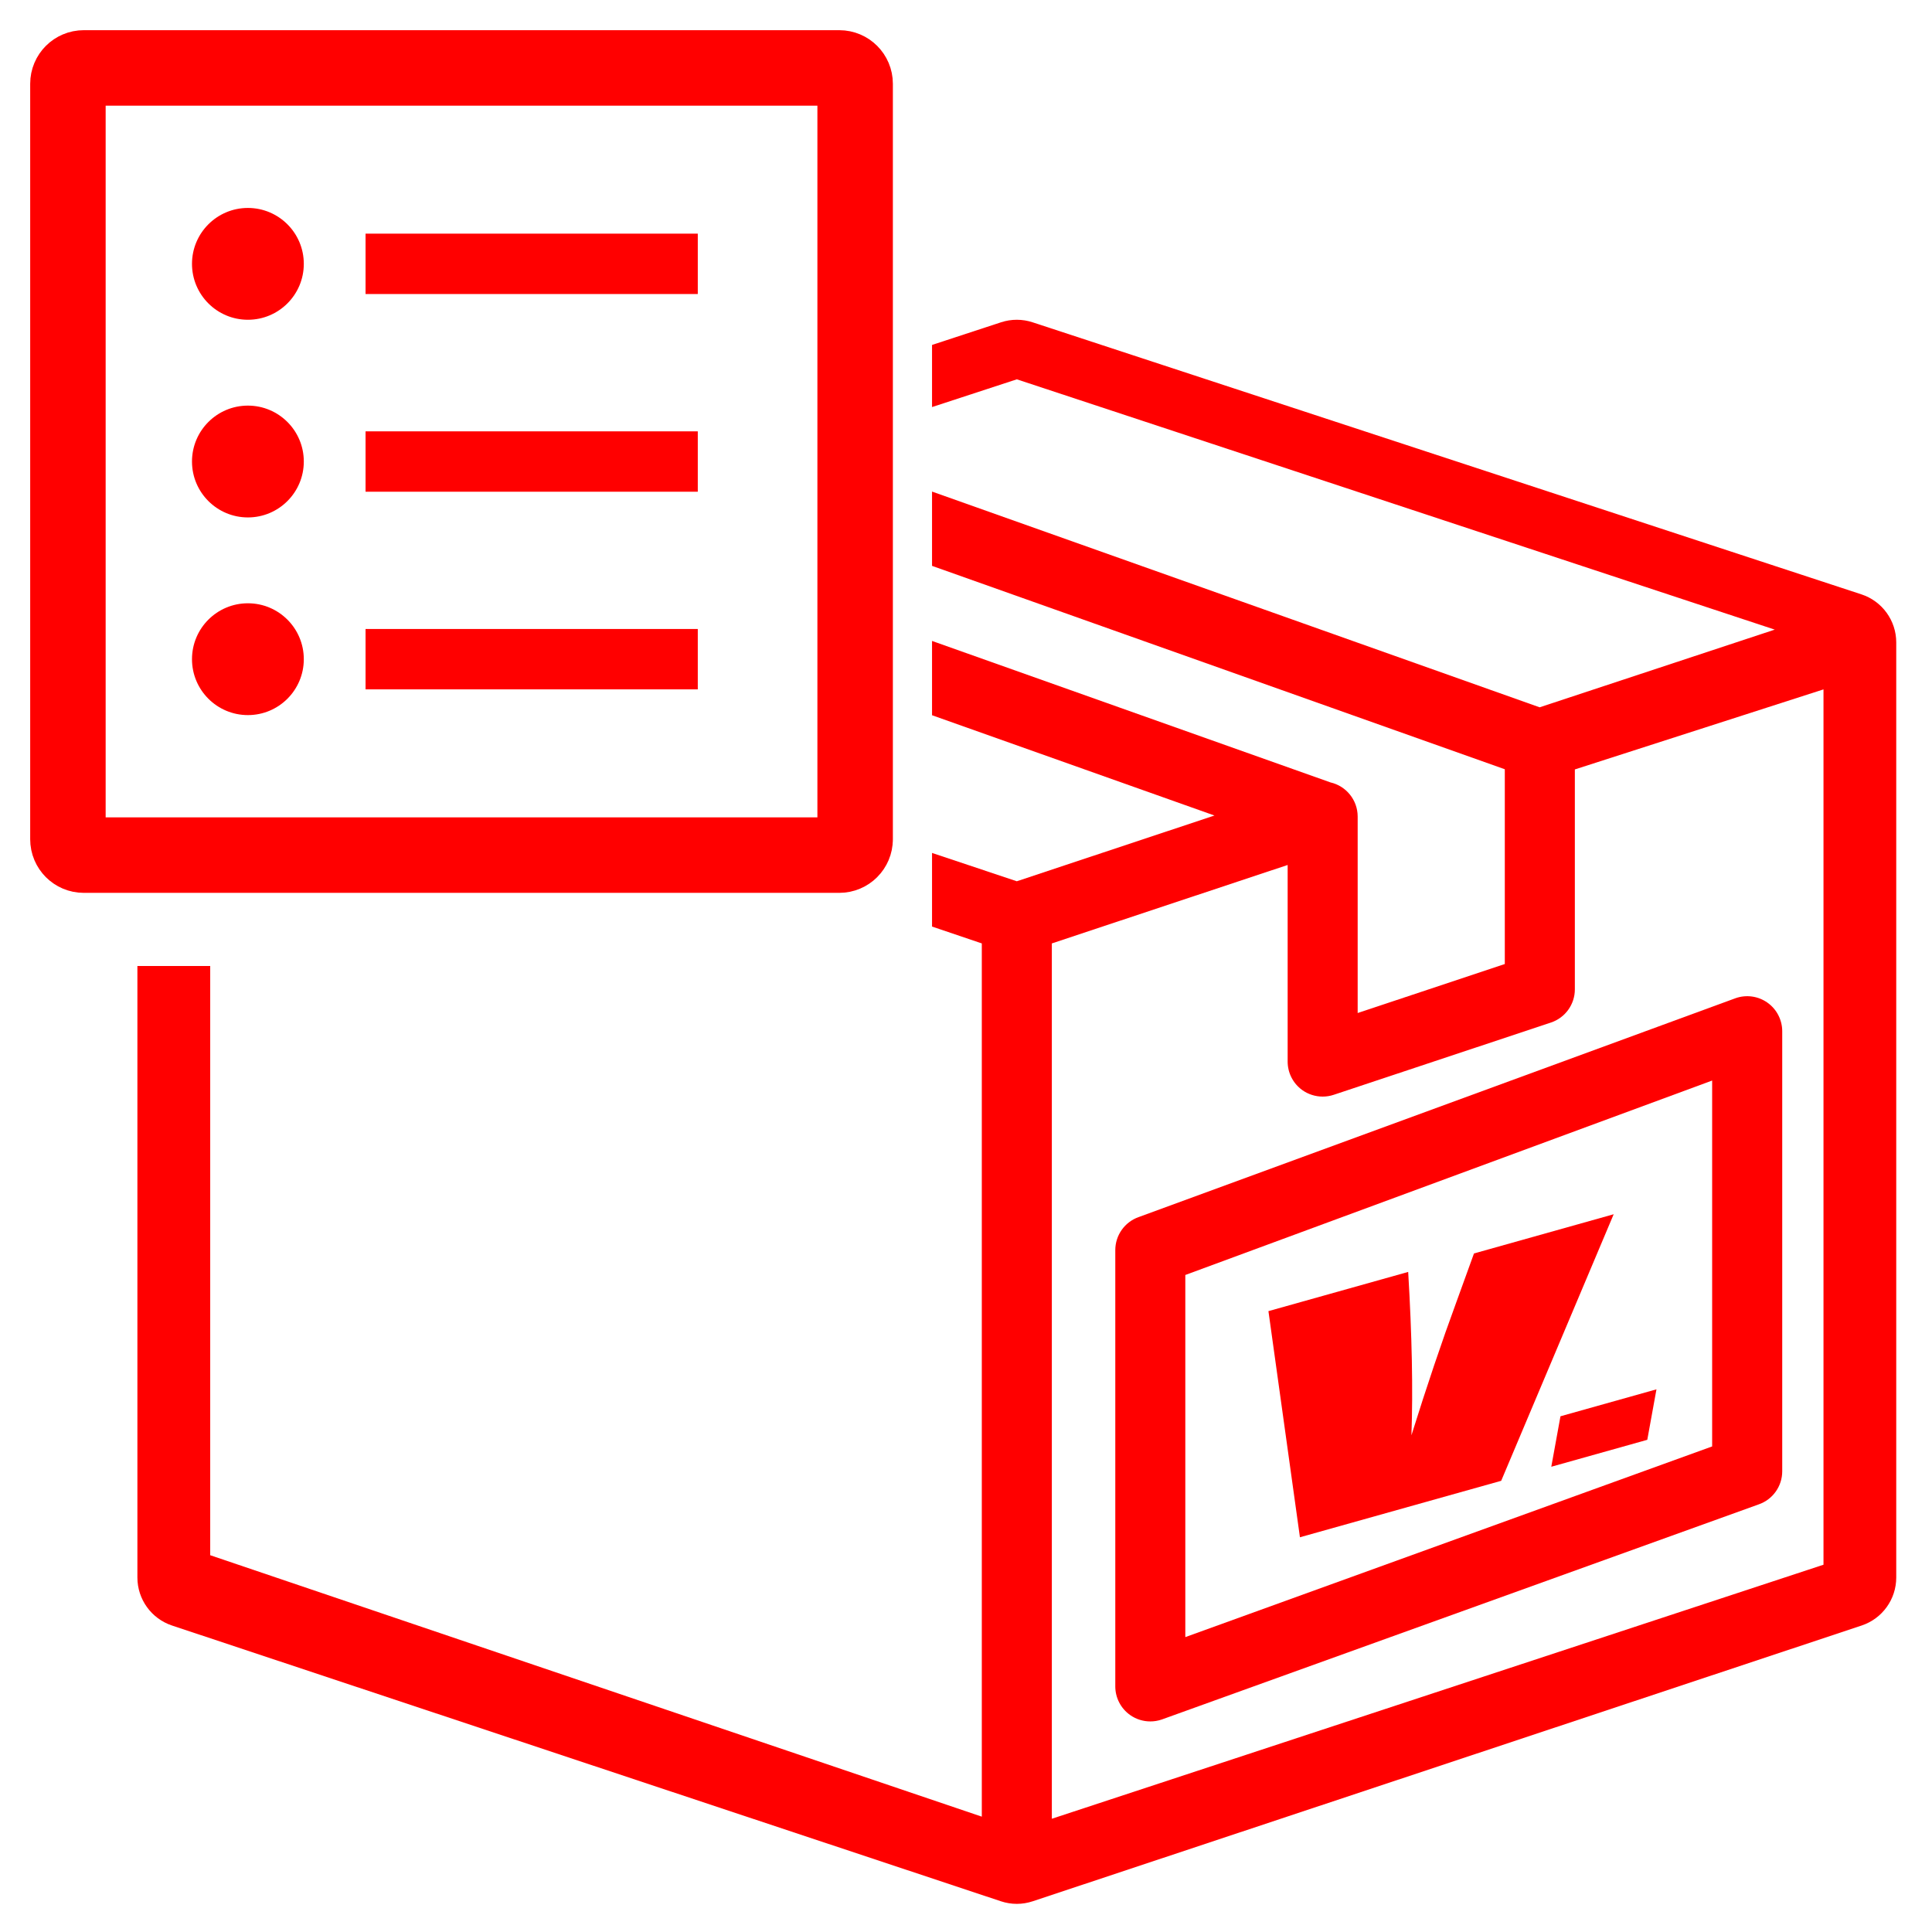
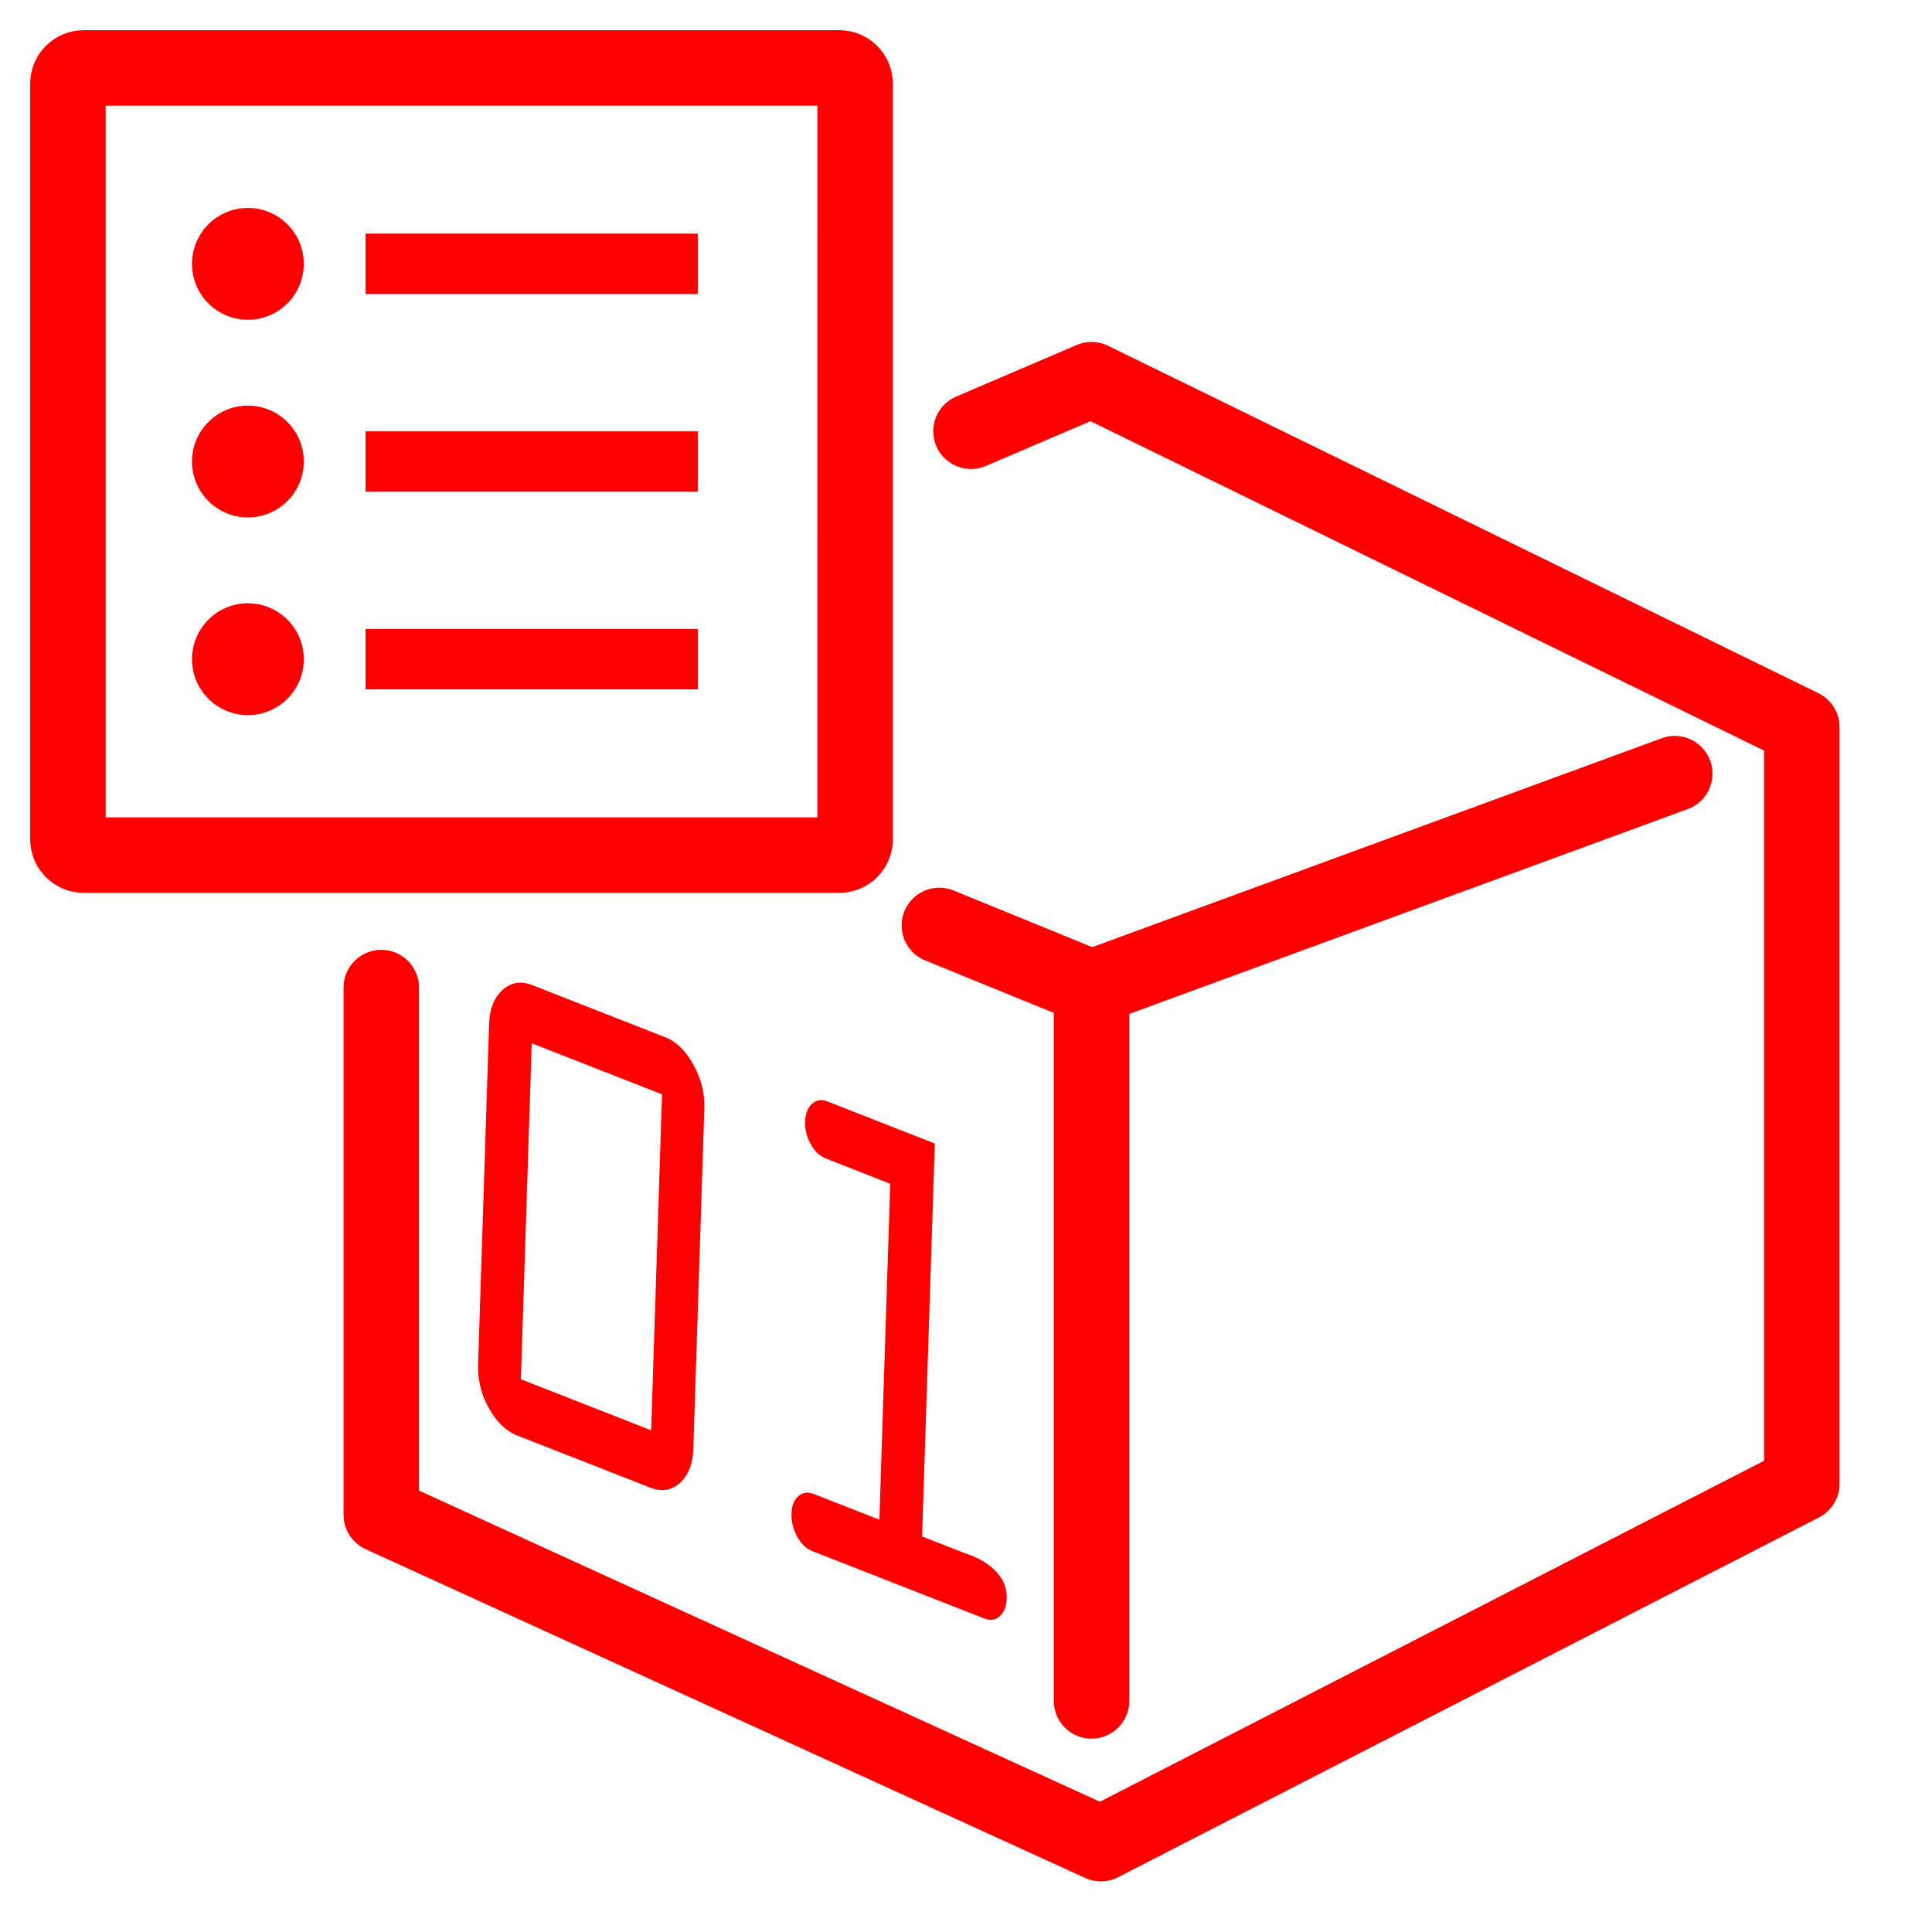
- <svg xmlns="http://www.w3.org/2000/svg" version="1.1" x="0px" y="0px" width="128px" height="128px" viewBox="0 0 128 128" enable-background="new 0 0 128 128" xml:space="preserve">
+ <svg xmlns="http://www.w3.org/2000/svg" version="1.1" id="Calque_1" x="0px" y="0px" width="128px" height="128px" viewBox="0 0 128 128" enable-background="new 0 0 128 128" xml:space="preserve">
  <g id="Calque_2">
</g>
-   <g id="Calque_4">
-     <g>
-       <path fill="#FF0000" d="M106.911,80.447l-7.453,17.66l-13.334,3.741l-2.087-14.982l9.259-2.598    c0.251,4.218,0.324,7.825,0.215,10.823c1.028-3.287,2.022-6.229,2.977-8.824l1.167-3.222L106.911,80.447z" />
-       <path fill="#FF0000" d="M109.745,92.047l-0.608,3.344l-6.36,1.785l0.608-3.344L109.745,92.047z" />
-     </g>
-   </g>
-   <g id="Calque_5">
-     <g>
-       <polygon fill="none" points="13.927,64 13.927,103.036 65.047,120.357 65.047,62.504 61.75,61.387 61.75,64   " />
-       <polygon fill="none" points="67.366,58.386 80.461,54.03 61.75,47.386 61.75,56.509   " />
-       <polygon fill="none" points="102.005,46.861 117.582,41.714 67.367,25.131 61.75,26.969 61.75,32.568   " />
-       <path fill="none" d="M88.148,51.837c1.029,0.235,1.798,1.156,1.801,2.258c0,0.001,0,0.003,0,0.003v13.017l9.748-3.245V50.965    L61.75,37.49v4.974L88.148,51.837z" />
-       <path fill="none" d="M104.338,65.546c0,0.999-0.64,1.885-1.588,2.2l-14.389,4.787c-0.24,0.08-0.485,0.118-0.731,0.118    c-0.482,0-0.958-0.148-1.359-0.437c-0.604-0.437-0.961-1.138-0.961-1.884V57.307l-15.623,5.197v57.993l51.124-16.83V45.673    l-16.473,5.303V65.546z M117.099,66.431c0.612,0.435,0.977,1.141,0.977,1.892v29.155c0,0.988-0.624,1.866-1.557,2.191    L76.975,113.92c-0.249,0.087-0.507,0.129-0.765,0.129c-0.475,0-0.944-0.145-1.343-0.428c-0.612-0.436-0.977-1.141-0.977-1.891    V82.823c0-0.987,0.624-1.867,1.557-2.191l39.543-14.5C115.7,65.884,116.485,65.995,117.099,66.431z" />
-       <polygon fill="none" points="113.435,71.589 78.53,84.471 78.53,108.463 113.435,95.83   " />
-       <path fill="#FF0000" d="M73.891,82.823v28.907c0,0.75,0.364,1.455,0.977,1.891c0.398,0.283,0.868,0.428,1.343,0.428    c0.258,0,0.516-0.042,0.765-0.129l39.544-14.251c0.933-0.325,1.557-1.203,1.557-2.191V68.322c0-0.751-0.364-1.457-0.977-1.892    c-0.613-0.436-1.398-0.547-2.108-0.299l-39.543,14.5C74.515,80.956,73.891,81.836,73.891,82.823z M78.53,84.471l34.904-12.882    V95.83L78.53,108.463V84.471z" />
-       <path fill="#FF0000" d="M123.324,39.378L68.411,21.353c-0.678-0.223-1.411-0.223-2.09,0l-4.571,1.5v4.116l5.617-1.838    l50.215,16.583l-15.577,5.147L61.75,32.568v4.922l37.947,13.475v12.905l-9.748,3.245V54.098c0,0,0-0.002,0-0.003    c-0.003-1.102-0.771-2.023-1.801-2.258L61.75,42.464v4.922l18.711,6.644l-13.095,4.356l-5.616-1.877v4.878l3.297,1.117v57.854    l-51.12-17.321V64H9.103v40.514c0,1.444,0.924,2.725,2.293,3.181l54.912,18.268c0.344,0.114,0.7,0.173,1.058,0.173    s0.715-0.059,1.059-0.173l54.912-18.268c1.37-0.456,2.294-1.736,2.294-3.181V42.562C125.631,41.114,124.7,39.83,123.324,39.378z     M120.811,103.667l-51.124,16.83V62.504l15.623-5.197v13.024c0,0.746,0.357,1.447,0.961,1.884    c0.401,0.288,0.877,0.437,1.359,0.437c0.246,0,0.491-0.038,0.731-0.118l14.389-4.787c0.948-0.315,1.588-1.201,1.588-2.2v-14.57    l16.473-5.303V103.667z" />
-     </g>
-   </g>
  <g id="Calque_3_1_">
    <g id="Calque_3">
      <g>
-         <path fill="none" stroke="#FF0000" stroke-width="5" stroke-linecap="round" stroke-linejoin="round" stroke-miterlimit="10" d="     M56.654,55.605c0,0.578-0.469,1.049-1.049,1.049H5.548c-0.579,0-1.048-0.471-1.048-1.049V5.548C4.5,4.969,4.969,4.5,5.548,4.5     h50.058c0.58,0,1.049,0.469,1.049,1.048V55.605L56.654,55.605z" />
+         <path fill="none" stroke="#FF0000" stroke-width="5" stroke-linecap="round" stroke-linejoin="round" stroke-miterlimit="10" d="     M56.654,55.605c0,0.578-0.469,1.049-1.049,1.049H5.548c-0.579,0-1.048-0.471-1.048-1.049V5.548C4.5,4.969,4.969,4.5,5.548,4.5     h50.058c0.58,0,1.049,0.469,1.049,1.048L56.654,55.605L56.654,55.605z" />
        <circle fill="#FF0000" cx="16.424" cy="17.481" r="3.704" />
        <line fill="none" stroke="#FF0000" stroke-width="4" stroke-miterlimit="10" x1="24.219" y1="17.48" x2="46.23" y2="17.48" />
        <circle fill="#FF0000" cx="16.424" cy="30.577" r="3.704" />
        <line fill="none" stroke="#FF0000" stroke-width="4" stroke-miterlimit="10" x1="24.219" y1="30.578" x2="46.23" y2="30.578" />
        <circle fill="#FF0000" cx="16.424" cy="43.673" r="3.704" />
        <line fill="none" stroke="#FF0000" stroke-width="4" stroke-miterlimit="10" x1="24.219" y1="43.672" x2="46.23" y2="43.672" />
      </g>
    </g>
  </g>
+   <g id="Calque_2_2_">
+     <polyline fill="none" stroke="#FF0000" stroke-width="5" stroke-linecap="round" stroke-linejoin="round" stroke-miterlimit="10" points="   25.261,65.43 25.261,100.362 72.934,122.146 119.373,98.307 119.373,48.169 72.317,25.155 64.331,28.573  " />
+     <polyline fill="none" stroke="#FF0000" stroke-width="5" stroke-linecap="round" stroke-linejoin="round" stroke-miterlimit="10" points="   62.235,61.313 72.317,65.43 72.317,112.691  " />
+     <line fill="none" stroke="#FF0000" stroke-width="5" stroke-linecap="round" stroke-linejoin="round" stroke-miterlimit="10" x1="72.317" y1="65.43" x2="110.958" y2="51.256" />
+   </g>
+   <g>
+     <path fill="#FF0000" d="M31.675,90.405l0.729-22.575c0.033-0.989,0.329-1.735,0.892-2.244c0.563-0.505,1.211-0.615,1.955-0.324   l8.834,3.462c0.73,0.287,1.35,0.893,1.859,1.819c0.511,0.928,0.753,1.888,0.721,2.874l-0.731,22.576   c-0.032,1.001-0.329,1.752-0.885,2.253c-0.556,0.503-1.213,0.607-1.966,0.313l-8.798-3.446c-0.763-0.299-1.399-0.913-1.903-1.83   C31.875,92.365,31.643,91.405,31.675,90.405z M43.141,94.761l0.72-22.259l-8.632-3.381l-0.72,22.257L43.141,94.761L43.141,94.761z" />
+     <path fill="#FF0000" d="M66.697,105.901c-0.017,0.522-0.173,0.912-0.454,1.174c-0.291,0.258-0.63,0.313-1.024,0.157l-11.428-4.479   c-0.394-0.154-0.72-0.479-0.988-0.966c-0.261-0.492-0.381-1.001-0.366-1.522c0.017-0.51,0.167-0.887,0.452-1.141   c0.291-0.25,0.629-0.298,1.024-0.145l4.348,1.704l0.719-22.256l-4.283-1.681c-0.393-0.152-0.72-0.47-0.984-0.941   c-0.265-0.476-0.388-0.978-0.371-1.498c0.018-0.527,0.168-0.915,0.457-1.178c0.288-0.258,0.628-0.311,1.02-0.156l7.115,2.788   l-0.843,26.033l2.833,1.108C63.924,102.904,66.77,103.674,66.697,105.901z" />
+   </g>
</svg>
